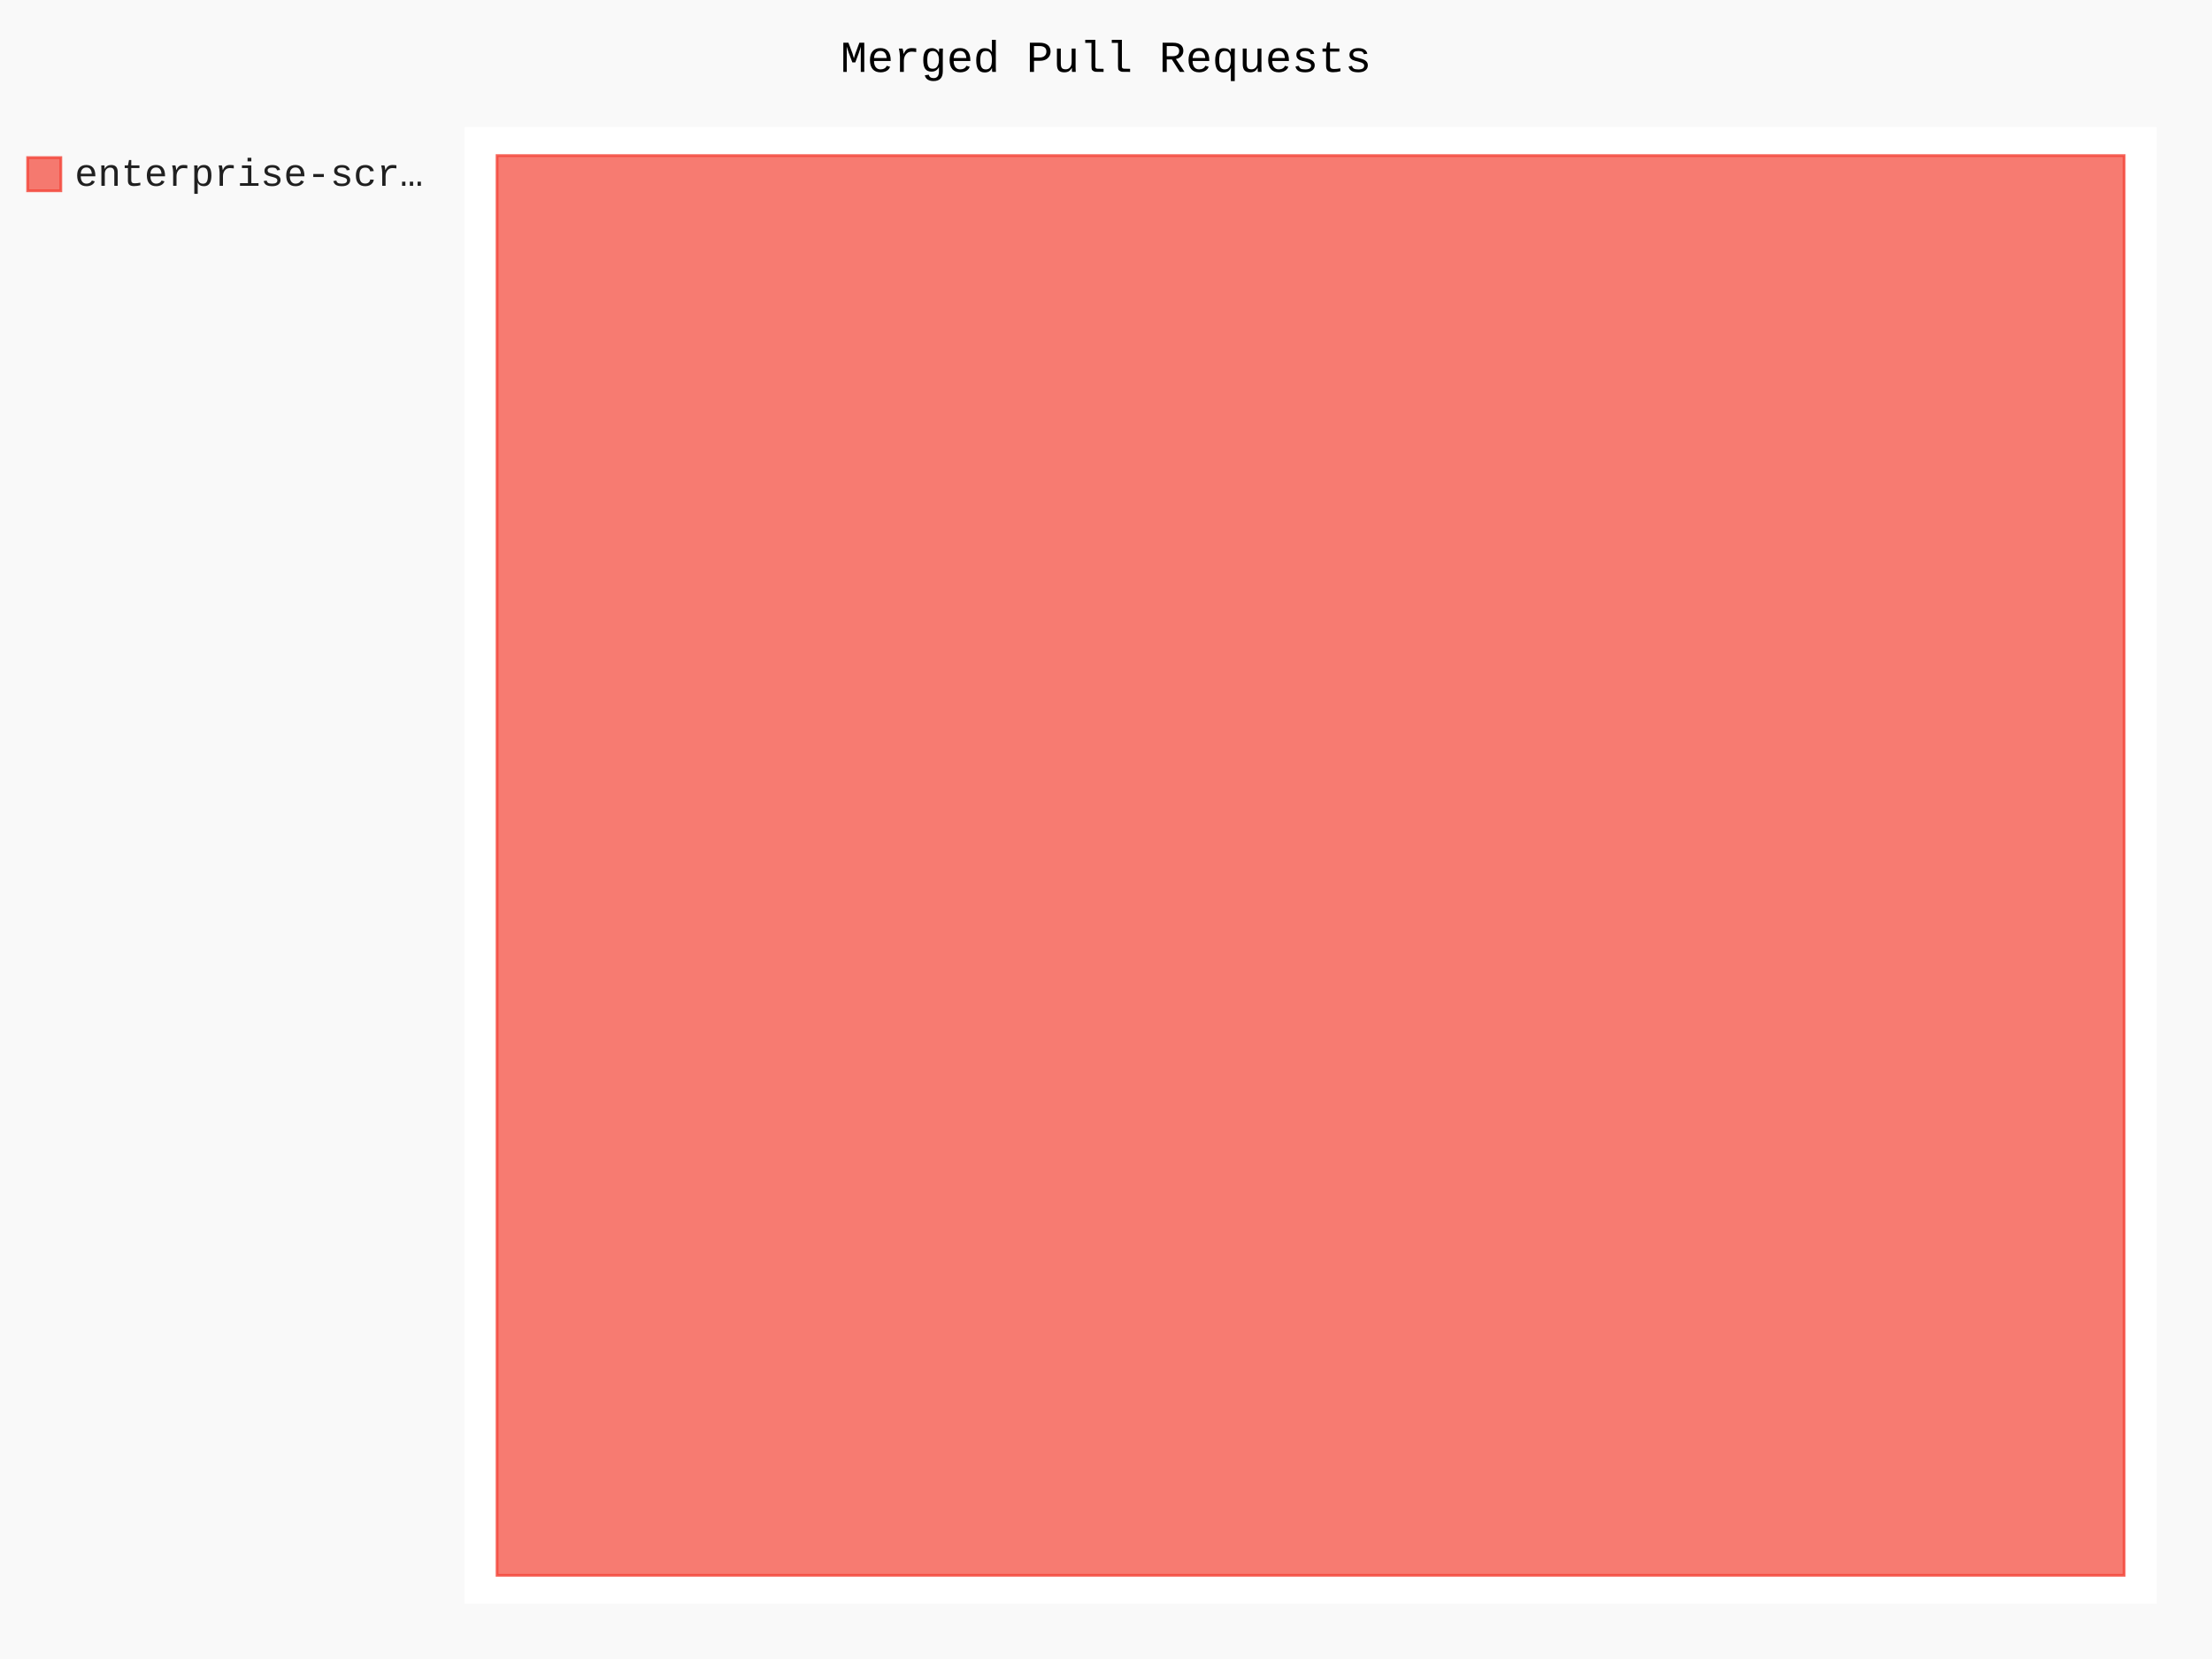
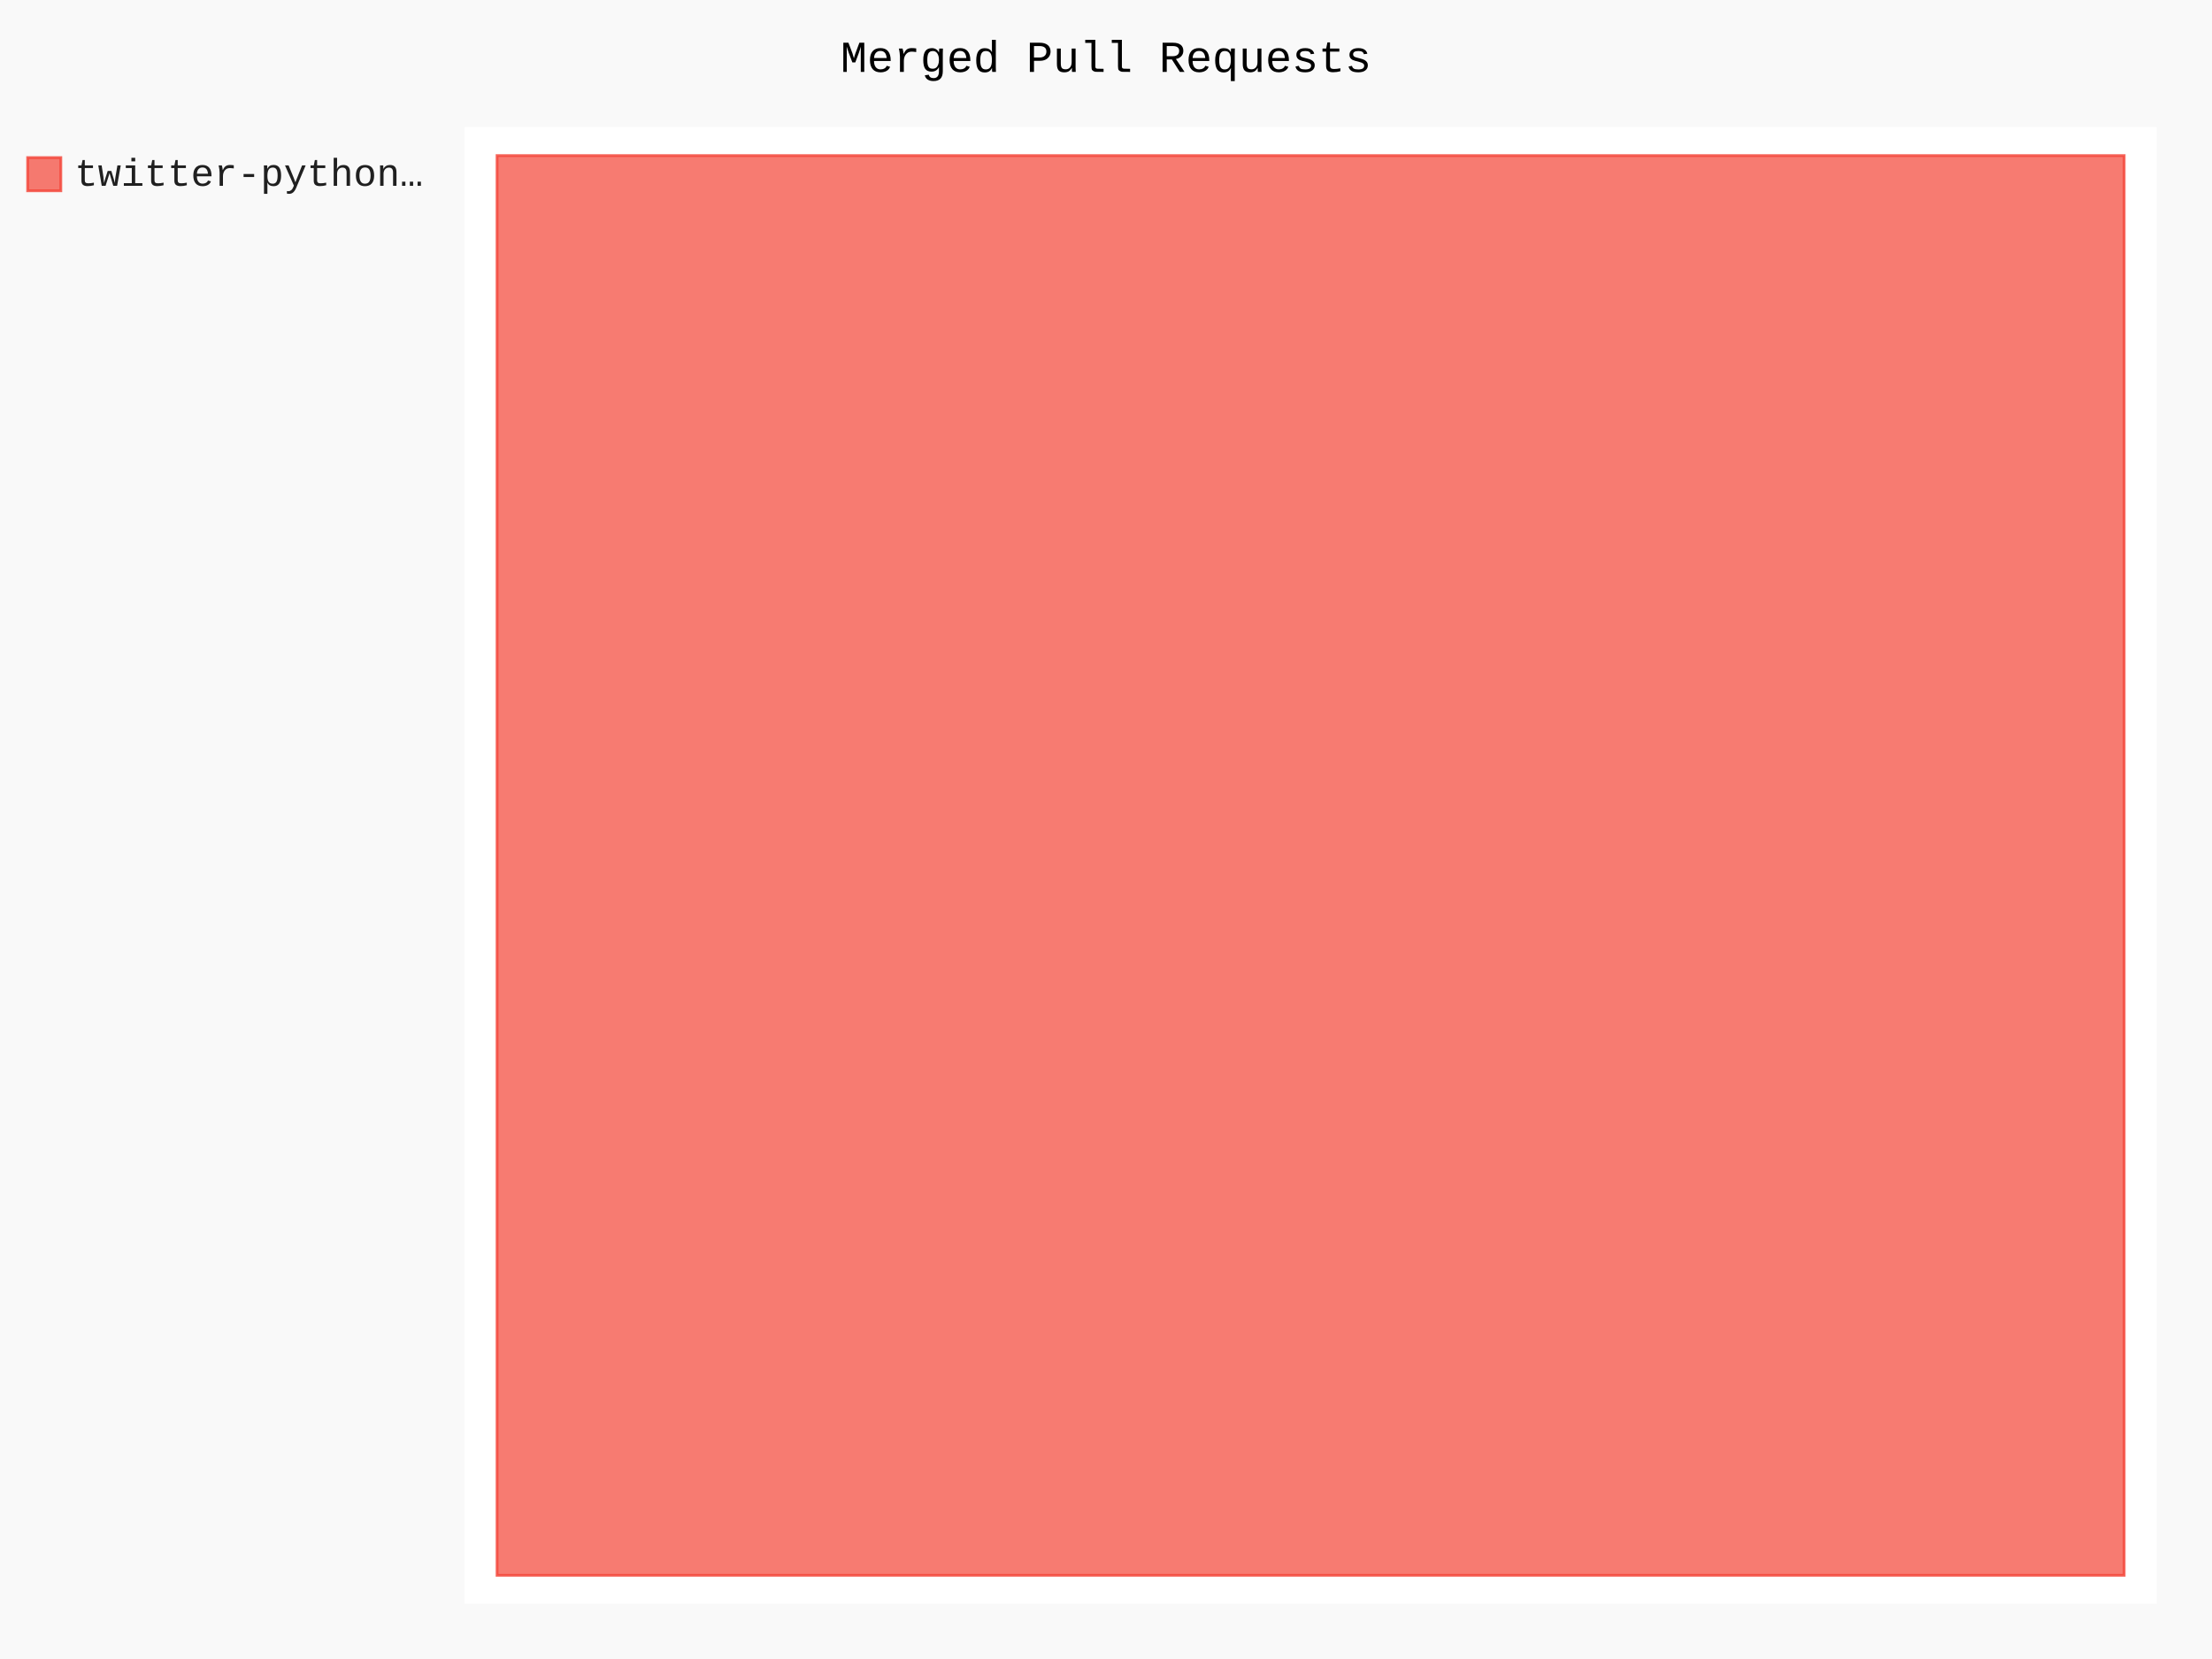
- <svg xmlns="http://www.w3.org/2000/svg" id="chart-fe235ee6-2f27-452f-aa9d-57c66b2642b2" class="pygal-chart" viewBox="0 0 800 600">
+ <svg xmlns="http://www.w3.org/2000/svg" id="chart-3cebd6b2-248b-4dd2-91a2-6d3231186bea" class="pygal-chart" viewBox="0 0 800 600">
  <defs>
-     <style type="text/css">#chart-fe235ee6-2f27-452f-aa9d-57c66b2642b2{-webkit-user-select:none;-webkit-font-smoothing:antialiased;font-family:Consolas,"Liberation Mono",Menlo,Courier,monospace}#chart-fe235ee6-2f27-452f-aa9d-57c66b2642b2 .title{font-family:Consolas,"Liberation Mono",Menlo,Courier,monospace;font-size:16px}#chart-fe235ee6-2f27-452f-aa9d-57c66b2642b2 .legends .legend text{font-family:Consolas,"Liberation Mono",Menlo,Courier,monospace;font-size:14px}#chart-fe235ee6-2f27-452f-aa9d-57c66b2642b2 .axis text{font-family:Consolas,"Liberation Mono",Menlo,Courier,monospace;font-size:10px}#chart-fe235ee6-2f27-452f-aa9d-57c66b2642b2 .axis text.major{font-family:Consolas,"Liberation Mono",Menlo,Courier,monospace;font-size:10px}#chart-fe235ee6-2f27-452f-aa9d-57c66b2642b2 .text-overlay text.value{font-family:Consolas,"Liberation Mono",Menlo,Courier,monospace;font-size:16px}#chart-fe235ee6-2f27-452f-aa9d-57c66b2642b2 .text-overlay text.label{font-family:Consolas,"Liberation Mono",Menlo,Courier,monospace;font-size:10px}#chart-fe235ee6-2f27-452f-aa9d-57c66b2642b2 .tooltip{font-family:Consolas,"Liberation Mono",Menlo,Courier,monospace;font-size:14px}#chart-fe235ee6-2f27-452f-aa9d-57c66b2642b2 text.no_data{font-family:Consolas,"Liberation Mono",Menlo,Courier,monospace;font-size:64px}
- #chart-fe235ee6-2f27-452f-aa9d-57c66b2642b2{background-color:rgba(249,249,249,1)}#chart-fe235ee6-2f27-452f-aa9d-57c66b2642b2 path,#chart-fe235ee6-2f27-452f-aa9d-57c66b2642b2 line,#chart-fe235ee6-2f27-452f-aa9d-57c66b2642b2 rect,#chart-fe235ee6-2f27-452f-aa9d-57c66b2642b2 circle{-webkit-transition:150ms;-moz-transition:150ms;transition:150ms}#chart-fe235ee6-2f27-452f-aa9d-57c66b2642b2 .graph &gt; .background{fill:rgba(249,249,249,1)}#chart-fe235ee6-2f27-452f-aa9d-57c66b2642b2 .plot &gt; .background{fill:rgba(255,255,255,1)}#chart-fe235ee6-2f27-452f-aa9d-57c66b2642b2 .graph{fill:rgba(0,0,0,.87)}#chart-fe235ee6-2f27-452f-aa9d-57c66b2642b2 text.no_data{fill:rgba(0,0,0,1)}#chart-fe235ee6-2f27-452f-aa9d-57c66b2642b2 .title{fill:rgba(0,0,0,1)}#chart-fe235ee6-2f27-452f-aa9d-57c66b2642b2 .legends .legend text{fill:rgba(0,0,0,.87)}#chart-fe235ee6-2f27-452f-aa9d-57c66b2642b2 .legends .legend:hover text{fill:rgba(0,0,0,1)}#chart-fe235ee6-2f27-452f-aa9d-57c66b2642b2 .axis .line{stroke:rgba(0,0,0,1)}#chart-fe235ee6-2f27-452f-aa9d-57c66b2642b2 .axis .guide.line{stroke:rgba(0,0,0,.54)}#chart-fe235ee6-2f27-452f-aa9d-57c66b2642b2 .axis .major.line{stroke:rgba(0,0,0,.87)}#chart-fe235ee6-2f27-452f-aa9d-57c66b2642b2 .axis text.major{fill:rgba(0,0,0,1)}#chart-fe235ee6-2f27-452f-aa9d-57c66b2642b2 .axis.y .guides:hover .guide.line,#chart-fe235ee6-2f27-452f-aa9d-57c66b2642b2 .line-graph .axis.x .guides:hover .guide.line,#chart-fe235ee6-2f27-452f-aa9d-57c66b2642b2 .stackedline-graph .axis.x .guides:hover .guide.line,#chart-fe235ee6-2f27-452f-aa9d-57c66b2642b2 .xy-graph .axis.x .guides:hover .guide.line{stroke:rgba(0,0,0,1)}#chart-fe235ee6-2f27-452f-aa9d-57c66b2642b2 .axis .guides:hover text{fill:rgba(0,0,0,1)}#chart-fe235ee6-2f27-452f-aa9d-57c66b2642b2 .reactive{fill-opacity:.7;stroke-opacity:.8}#chart-fe235ee6-2f27-452f-aa9d-57c66b2642b2 .ci{stroke:rgba(0,0,0,.87)}#chart-fe235ee6-2f27-452f-aa9d-57c66b2642b2 .reactive.active,#chart-fe235ee6-2f27-452f-aa9d-57c66b2642b2 .active .reactive{fill-opacity:.8;stroke-opacity:.9;stroke-width:4}#chart-fe235ee6-2f27-452f-aa9d-57c66b2642b2 .ci .reactive.active{stroke-width:1.5}#chart-fe235ee6-2f27-452f-aa9d-57c66b2642b2 .series text{fill:rgba(0,0,0,1)}#chart-fe235ee6-2f27-452f-aa9d-57c66b2642b2 .tooltip rect{fill:rgba(255,255,255,1);stroke:rgba(0,0,0,1);-webkit-transition:opacity 150ms;-moz-transition:opacity 150ms;transition:opacity 150ms}#chart-fe235ee6-2f27-452f-aa9d-57c66b2642b2 .tooltip .label{fill:rgba(0,0,0,.87)}#chart-fe235ee6-2f27-452f-aa9d-57c66b2642b2 .tooltip .label{fill:rgba(0,0,0,.87)}#chart-fe235ee6-2f27-452f-aa9d-57c66b2642b2 .tooltip .legend{font-size:.8em;fill:rgba(0,0,0,.54)}#chart-fe235ee6-2f27-452f-aa9d-57c66b2642b2 .tooltip .x_label{font-size:.6em;fill:rgba(0,0,0,1)}#chart-fe235ee6-2f27-452f-aa9d-57c66b2642b2 .tooltip .xlink{font-size:.5em;text-decoration:underline}#chart-fe235ee6-2f27-452f-aa9d-57c66b2642b2 .tooltip .value{font-size:1.5em}#chart-fe235ee6-2f27-452f-aa9d-57c66b2642b2 .bound{font-size:.5em}#chart-fe235ee6-2f27-452f-aa9d-57c66b2642b2 .max-value{font-size:.75em;fill:rgba(0,0,0,.54)}#chart-fe235ee6-2f27-452f-aa9d-57c66b2642b2 .map-element{fill:rgba(255,255,255,1);stroke:rgba(0,0,0,.54) !important}#chart-fe235ee6-2f27-452f-aa9d-57c66b2642b2 .map-element .reactive{fill-opacity:inherit;stroke-opacity:inherit}#chart-fe235ee6-2f27-452f-aa9d-57c66b2642b2 .color-0,#chart-fe235ee6-2f27-452f-aa9d-57c66b2642b2 .color-0 a:visited{stroke:#F44336;fill:#F44336}#chart-fe235ee6-2f27-452f-aa9d-57c66b2642b2 .text-overlay .color-0 text{fill:black}
- #chart-fe235ee6-2f27-452f-aa9d-57c66b2642b2 text.no_data{text-anchor:middle}#chart-fe235ee6-2f27-452f-aa9d-57c66b2642b2 .guide.line{fill:none}#chart-fe235ee6-2f27-452f-aa9d-57c66b2642b2 .centered{text-anchor:middle}#chart-fe235ee6-2f27-452f-aa9d-57c66b2642b2 .title{text-anchor:middle}#chart-fe235ee6-2f27-452f-aa9d-57c66b2642b2 .legends .legend text{fill-opacity:1}#chart-fe235ee6-2f27-452f-aa9d-57c66b2642b2 .axis.x text{text-anchor:middle}#chart-fe235ee6-2f27-452f-aa9d-57c66b2642b2 .axis.x:not(.web) text[transform]{text-anchor:start}#chart-fe235ee6-2f27-452f-aa9d-57c66b2642b2 .axis.x:not(.web) text[transform].backwards{text-anchor:end}#chart-fe235ee6-2f27-452f-aa9d-57c66b2642b2 .axis.y text{text-anchor:end}#chart-fe235ee6-2f27-452f-aa9d-57c66b2642b2 .axis.y text[transform].backwards{text-anchor:start}#chart-fe235ee6-2f27-452f-aa9d-57c66b2642b2 .axis.y2 text{text-anchor:start}#chart-fe235ee6-2f27-452f-aa9d-57c66b2642b2 .axis.y2 text[transform].backwards{text-anchor:end}#chart-fe235ee6-2f27-452f-aa9d-57c66b2642b2 .axis .guide.line{stroke-dasharray:4,4}#chart-fe235ee6-2f27-452f-aa9d-57c66b2642b2 .axis .major.guide.line{stroke-dasharray:6,6}#chart-fe235ee6-2f27-452f-aa9d-57c66b2642b2 .horizontal .axis.y .guide.line,#chart-fe235ee6-2f27-452f-aa9d-57c66b2642b2 .horizontal .axis.y2 .guide.line,#chart-fe235ee6-2f27-452f-aa9d-57c66b2642b2 .vertical .axis.x .guide.line{opacity:0}#chart-fe235ee6-2f27-452f-aa9d-57c66b2642b2 .horizontal .axis.always_show .guide.line,#chart-fe235ee6-2f27-452f-aa9d-57c66b2642b2 .vertical .axis.always_show .guide.line{opacity:1 !important}#chart-fe235ee6-2f27-452f-aa9d-57c66b2642b2 .axis.y .guides:hover .guide.line,#chart-fe235ee6-2f27-452f-aa9d-57c66b2642b2 .axis.y2 .guides:hover .guide.line,#chart-fe235ee6-2f27-452f-aa9d-57c66b2642b2 .axis.x .guides:hover .guide.line{opacity:1}#chart-fe235ee6-2f27-452f-aa9d-57c66b2642b2 .axis .guides:hover text{opacity:1}#chart-fe235ee6-2f27-452f-aa9d-57c66b2642b2 .nofill{fill:none}#chart-fe235ee6-2f27-452f-aa9d-57c66b2642b2 .subtle-fill{fill-opacity:.2}#chart-fe235ee6-2f27-452f-aa9d-57c66b2642b2 .dot{stroke-width:1px;fill-opacity:1}#chart-fe235ee6-2f27-452f-aa9d-57c66b2642b2 .dot.active{stroke-width:5px}#chart-fe235ee6-2f27-452f-aa9d-57c66b2642b2 .dot.negative{fill:transparent}#chart-fe235ee6-2f27-452f-aa9d-57c66b2642b2 text,#chart-fe235ee6-2f27-452f-aa9d-57c66b2642b2 tspan{stroke:none !important}#chart-fe235ee6-2f27-452f-aa9d-57c66b2642b2 .series text.active{opacity:1}#chart-fe235ee6-2f27-452f-aa9d-57c66b2642b2 .tooltip rect{fill-opacity:.95;stroke-width:.5}#chart-fe235ee6-2f27-452f-aa9d-57c66b2642b2 .tooltip text{fill-opacity:1}#chart-fe235ee6-2f27-452f-aa9d-57c66b2642b2 .showable{visibility:hidden}#chart-fe235ee6-2f27-452f-aa9d-57c66b2642b2 .showable.shown{visibility:visible}#chart-fe235ee6-2f27-452f-aa9d-57c66b2642b2 .gauge-background{fill:rgba(229,229,229,1);stroke:none}#chart-fe235ee6-2f27-452f-aa9d-57c66b2642b2 .bg-lines{stroke:rgba(249,249,249,1);stroke-width:2px}</style>
+     <style type="text/css">#chart-3cebd6b2-248b-4dd2-91a2-6d3231186bea{-webkit-user-select:none;-webkit-font-smoothing:antialiased;font-family:Consolas,"Liberation Mono",Menlo,Courier,monospace}#chart-3cebd6b2-248b-4dd2-91a2-6d3231186bea .title{font-family:Consolas,"Liberation Mono",Menlo,Courier,monospace;font-size:16px}#chart-3cebd6b2-248b-4dd2-91a2-6d3231186bea .legends .legend text{font-family:Consolas,"Liberation Mono",Menlo,Courier,monospace;font-size:14px}#chart-3cebd6b2-248b-4dd2-91a2-6d3231186bea .axis text{font-family:Consolas,"Liberation Mono",Menlo,Courier,monospace;font-size:10px}#chart-3cebd6b2-248b-4dd2-91a2-6d3231186bea .axis text.major{font-family:Consolas,"Liberation Mono",Menlo,Courier,monospace;font-size:10px}#chart-3cebd6b2-248b-4dd2-91a2-6d3231186bea .text-overlay text.value{font-family:Consolas,"Liberation Mono",Menlo,Courier,monospace;font-size:16px}#chart-3cebd6b2-248b-4dd2-91a2-6d3231186bea .text-overlay text.label{font-family:Consolas,"Liberation Mono",Menlo,Courier,monospace;font-size:10px}#chart-3cebd6b2-248b-4dd2-91a2-6d3231186bea .tooltip{font-family:Consolas,"Liberation Mono",Menlo,Courier,monospace;font-size:14px}#chart-3cebd6b2-248b-4dd2-91a2-6d3231186bea text.no_data{font-family:Consolas,"Liberation Mono",Menlo,Courier,monospace;font-size:64px}
+ #chart-3cebd6b2-248b-4dd2-91a2-6d3231186bea{background-color:rgba(249,249,249,1)}#chart-3cebd6b2-248b-4dd2-91a2-6d3231186bea path,#chart-3cebd6b2-248b-4dd2-91a2-6d3231186bea line,#chart-3cebd6b2-248b-4dd2-91a2-6d3231186bea rect,#chart-3cebd6b2-248b-4dd2-91a2-6d3231186bea circle{-webkit-transition:150ms;-moz-transition:150ms;transition:150ms}#chart-3cebd6b2-248b-4dd2-91a2-6d3231186bea .graph &gt; .background{fill:rgba(249,249,249,1)}#chart-3cebd6b2-248b-4dd2-91a2-6d3231186bea .plot &gt; .background{fill:rgba(255,255,255,1)}#chart-3cebd6b2-248b-4dd2-91a2-6d3231186bea .graph{fill:rgba(0,0,0,.87)}#chart-3cebd6b2-248b-4dd2-91a2-6d3231186bea text.no_data{fill:rgba(0,0,0,1)}#chart-3cebd6b2-248b-4dd2-91a2-6d3231186bea .title{fill:rgba(0,0,0,1)}#chart-3cebd6b2-248b-4dd2-91a2-6d3231186bea .legends .legend text{fill:rgba(0,0,0,.87)}#chart-3cebd6b2-248b-4dd2-91a2-6d3231186bea .legends .legend:hover text{fill:rgba(0,0,0,1)}#chart-3cebd6b2-248b-4dd2-91a2-6d3231186bea .axis .line{stroke:rgba(0,0,0,1)}#chart-3cebd6b2-248b-4dd2-91a2-6d3231186bea .axis .guide.line{stroke:rgba(0,0,0,.54)}#chart-3cebd6b2-248b-4dd2-91a2-6d3231186bea .axis .major.line{stroke:rgba(0,0,0,.87)}#chart-3cebd6b2-248b-4dd2-91a2-6d3231186bea .axis text.major{fill:rgba(0,0,0,1)}#chart-3cebd6b2-248b-4dd2-91a2-6d3231186bea .axis.y .guides:hover .guide.line,#chart-3cebd6b2-248b-4dd2-91a2-6d3231186bea .line-graph .axis.x .guides:hover .guide.line,#chart-3cebd6b2-248b-4dd2-91a2-6d3231186bea .stackedline-graph .axis.x .guides:hover .guide.line,#chart-3cebd6b2-248b-4dd2-91a2-6d3231186bea .xy-graph .axis.x .guides:hover .guide.line{stroke:rgba(0,0,0,1)}#chart-3cebd6b2-248b-4dd2-91a2-6d3231186bea .axis .guides:hover text{fill:rgba(0,0,0,1)}#chart-3cebd6b2-248b-4dd2-91a2-6d3231186bea .reactive{fill-opacity:.7;stroke-opacity:.8}#chart-3cebd6b2-248b-4dd2-91a2-6d3231186bea .ci{stroke:rgba(0,0,0,.87)}#chart-3cebd6b2-248b-4dd2-91a2-6d3231186bea .reactive.active,#chart-3cebd6b2-248b-4dd2-91a2-6d3231186bea .active .reactive{fill-opacity:.8;stroke-opacity:.9;stroke-width:4}#chart-3cebd6b2-248b-4dd2-91a2-6d3231186bea .ci .reactive.active{stroke-width:1.5}#chart-3cebd6b2-248b-4dd2-91a2-6d3231186bea .series text{fill:rgba(0,0,0,1)}#chart-3cebd6b2-248b-4dd2-91a2-6d3231186bea .tooltip rect{fill:rgba(255,255,255,1);stroke:rgba(0,0,0,1);-webkit-transition:opacity 150ms;-moz-transition:opacity 150ms;transition:opacity 150ms}#chart-3cebd6b2-248b-4dd2-91a2-6d3231186bea .tooltip .label{fill:rgba(0,0,0,.87)}#chart-3cebd6b2-248b-4dd2-91a2-6d3231186bea .tooltip .label{fill:rgba(0,0,0,.87)}#chart-3cebd6b2-248b-4dd2-91a2-6d3231186bea .tooltip .legend{font-size:.8em;fill:rgba(0,0,0,.54)}#chart-3cebd6b2-248b-4dd2-91a2-6d3231186bea .tooltip .x_label{font-size:.6em;fill:rgba(0,0,0,1)}#chart-3cebd6b2-248b-4dd2-91a2-6d3231186bea .tooltip .xlink{font-size:.5em;text-decoration:underline}#chart-3cebd6b2-248b-4dd2-91a2-6d3231186bea .tooltip .value{font-size:1.5em}#chart-3cebd6b2-248b-4dd2-91a2-6d3231186bea .bound{font-size:.5em}#chart-3cebd6b2-248b-4dd2-91a2-6d3231186bea .max-value{font-size:.75em;fill:rgba(0,0,0,.54)}#chart-3cebd6b2-248b-4dd2-91a2-6d3231186bea .map-element{fill:rgba(255,255,255,1);stroke:rgba(0,0,0,.54) !important}#chart-3cebd6b2-248b-4dd2-91a2-6d3231186bea .map-element .reactive{fill-opacity:inherit;stroke-opacity:inherit}#chart-3cebd6b2-248b-4dd2-91a2-6d3231186bea .color-0,#chart-3cebd6b2-248b-4dd2-91a2-6d3231186bea .color-0 a:visited{stroke:#F44336;fill:#F44336}#chart-3cebd6b2-248b-4dd2-91a2-6d3231186bea .text-overlay .color-0 text{fill:black}
+ #chart-3cebd6b2-248b-4dd2-91a2-6d3231186bea text.no_data{text-anchor:middle}#chart-3cebd6b2-248b-4dd2-91a2-6d3231186bea .guide.line{fill:none}#chart-3cebd6b2-248b-4dd2-91a2-6d3231186bea .centered{text-anchor:middle}#chart-3cebd6b2-248b-4dd2-91a2-6d3231186bea .title{text-anchor:middle}#chart-3cebd6b2-248b-4dd2-91a2-6d3231186bea .legends .legend text{fill-opacity:1}#chart-3cebd6b2-248b-4dd2-91a2-6d3231186bea .axis.x text{text-anchor:middle}#chart-3cebd6b2-248b-4dd2-91a2-6d3231186bea .axis.x:not(.web) text[transform]{text-anchor:start}#chart-3cebd6b2-248b-4dd2-91a2-6d3231186bea .axis.x:not(.web) text[transform].backwards{text-anchor:end}#chart-3cebd6b2-248b-4dd2-91a2-6d3231186bea .axis.y text{text-anchor:end}#chart-3cebd6b2-248b-4dd2-91a2-6d3231186bea .axis.y text[transform].backwards{text-anchor:start}#chart-3cebd6b2-248b-4dd2-91a2-6d3231186bea .axis.y2 text{text-anchor:start}#chart-3cebd6b2-248b-4dd2-91a2-6d3231186bea .axis.y2 text[transform].backwards{text-anchor:end}#chart-3cebd6b2-248b-4dd2-91a2-6d3231186bea .axis .guide.line{stroke-dasharray:4,4}#chart-3cebd6b2-248b-4dd2-91a2-6d3231186bea .axis .major.guide.line{stroke-dasharray:6,6}#chart-3cebd6b2-248b-4dd2-91a2-6d3231186bea .horizontal .axis.y .guide.line,#chart-3cebd6b2-248b-4dd2-91a2-6d3231186bea .horizontal .axis.y2 .guide.line,#chart-3cebd6b2-248b-4dd2-91a2-6d3231186bea .vertical .axis.x .guide.line{opacity:0}#chart-3cebd6b2-248b-4dd2-91a2-6d3231186bea .horizontal .axis.always_show .guide.line,#chart-3cebd6b2-248b-4dd2-91a2-6d3231186bea .vertical .axis.always_show .guide.line{opacity:1 !important}#chart-3cebd6b2-248b-4dd2-91a2-6d3231186bea .axis.y .guides:hover .guide.line,#chart-3cebd6b2-248b-4dd2-91a2-6d3231186bea .axis.y2 .guides:hover .guide.line,#chart-3cebd6b2-248b-4dd2-91a2-6d3231186bea .axis.x .guides:hover .guide.line{opacity:1}#chart-3cebd6b2-248b-4dd2-91a2-6d3231186bea .axis .guides:hover text{opacity:1}#chart-3cebd6b2-248b-4dd2-91a2-6d3231186bea .nofill{fill:none}#chart-3cebd6b2-248b-4dd2-91a2-6d3231186bea .subtle-fill{fill-opacity:.2}#chart-3cebd6b2-248b-4dd2-91a2-6d3231186bea .dot{stroke-width:1px;fill-opacity:1}#chart-3cebd6b2-248b-4dd2-91a2-6d3231186bea .dot.active{stroke-width:5px}#chart-3cebd6b2-248b-4dd2-91a2-6d3231186bea .dot.negative{fill:transparent}#chart-3cebd6b2-248b-4dd2-91a2-6d3231186bea text,#chart-3cebd6b2-248b-4dd2-91a2-6d3231186bea tspan{stroke:none !important}#chart-3cebd6b2-248b-4dd2-91a2-6d3231186bea .series text.active{opacity:1}#chart-3cebd6b2-248b-4dd2-91a2-6d3231186bea .tooltip rect{fill-opacity:.95;stroke-width:.5}#chart-3cebd6b2-248b-4dd2-91a2-6d3231186bea .tooltip text{fill-opacity:1}#chart-3cebd6b2-248b-4dd2-91a2-6d3231186bea .showable{visibility:hidden}#chart-3cebd6b2-248b-4dd2-91a2-6d3231186bea .showable.shown{visibility:visible}#chart-3cebd6b2-248b-4dd2-91a2-6d3231186bea .gauge-background{fill:rgba(229,229,229,1);stroke:none}#chart-3cebd6b2-248b-4dd2-91a2-6d3231186bea .bg-lines{stroke:rgba(249,249,249,1);stroke-width:2px}</style>
  </defs>
  <g class="graph treemap-graph vertical">
    <rect x="0" y="0" width="800" height="600" class="background" />
    <g transform="translate(168, 46)" class="plot">
      <rect x="0" y="0" width="612.0" height="534" class="background" />
      <g class="series serie-0 color-0">
        <g class="rects">
          <g class="rect">
            <rect x="11.769" y="10.269" width="588.462" height="513.462" class="rect reactive tooltip-trigger" />
          </g>
        </g>
      </g>
    </g>
    <g class="titles">
      <text x="400.0" y="26" class="title plot_title">Merged Pull Requests</text>
    </g>
    <g transform="translate(168, 46)" class="plot overlay">
      <g class="series serie-0 color-0" />
    </g>
    <g transform="translate(168, 46)" class="plot text-overlay">
      <g class="series serie-0 color-0" />
    </g>
    <g transform="translate(168, 46)" class="plot tooltip-overlay">
      <g transform="translate(0 0)" style="opacity: 0" class="tooltip">
        <rect rx="0" ry="0" width="0" height="0" class="tooltip-box" />
        <g class="text" />
      </g>
    </g>
    <g transform="translate(10, 56)" class="legends">
      <g id="activate-serie-0" class="legend reactive activate-serie">
        <rect x="0.0" y="1.0" width="12" height="12" class="color-0 reactive" />
-         <text x="17.0" y="11.2">enterprise-scr…</text>
+         <text x="17.0" y="11.2">twitter-python…</text>
      </g>
    </g>
    <g transform="translate(790, 56)" class="legends" />
  </g>
</svg>
